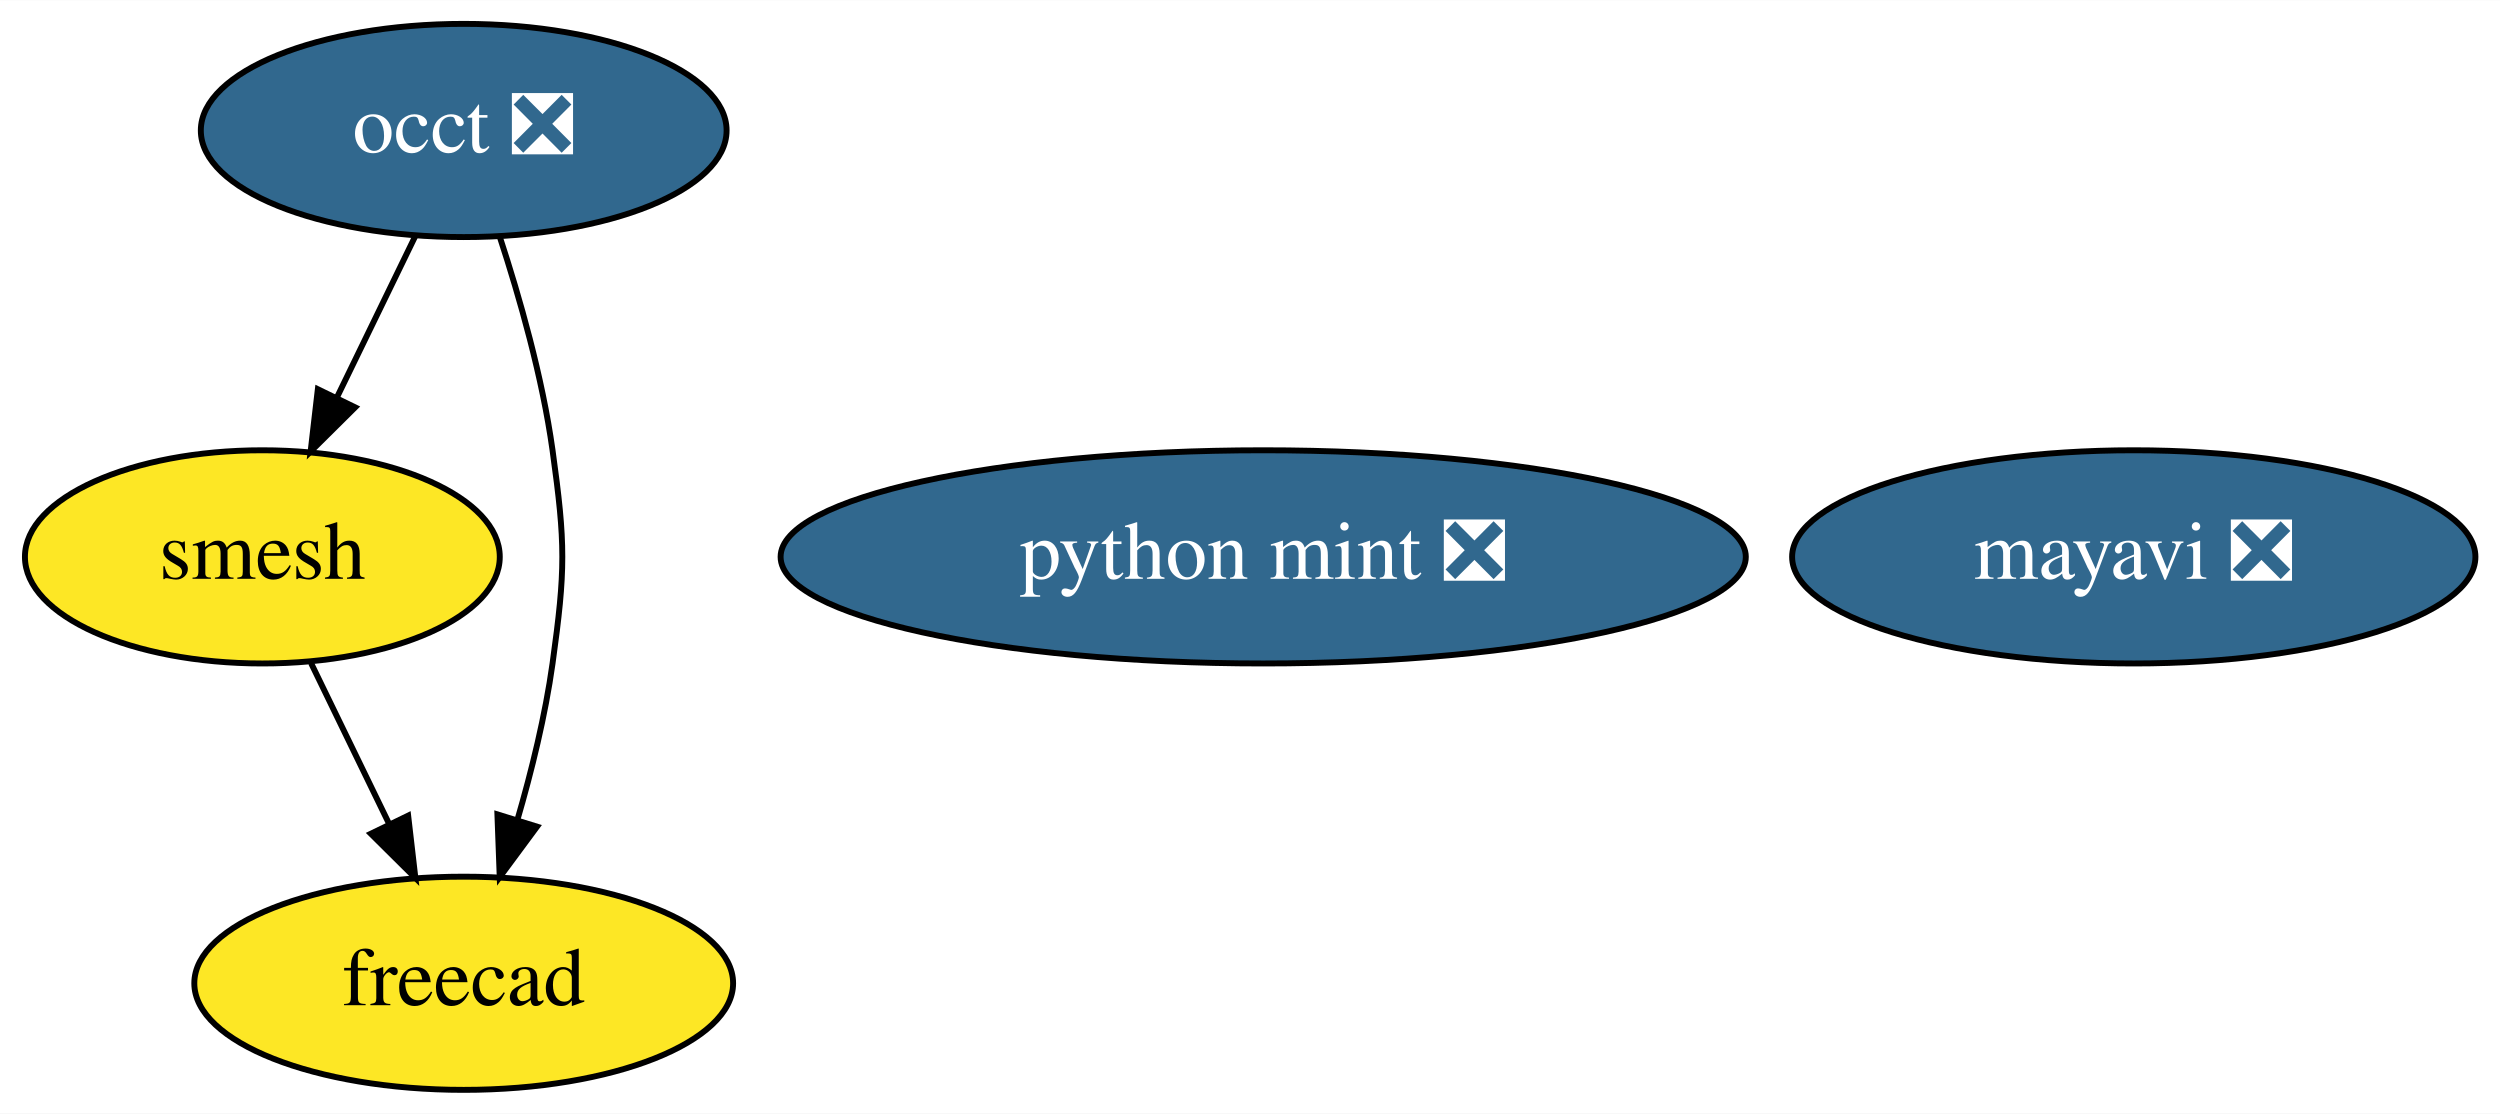
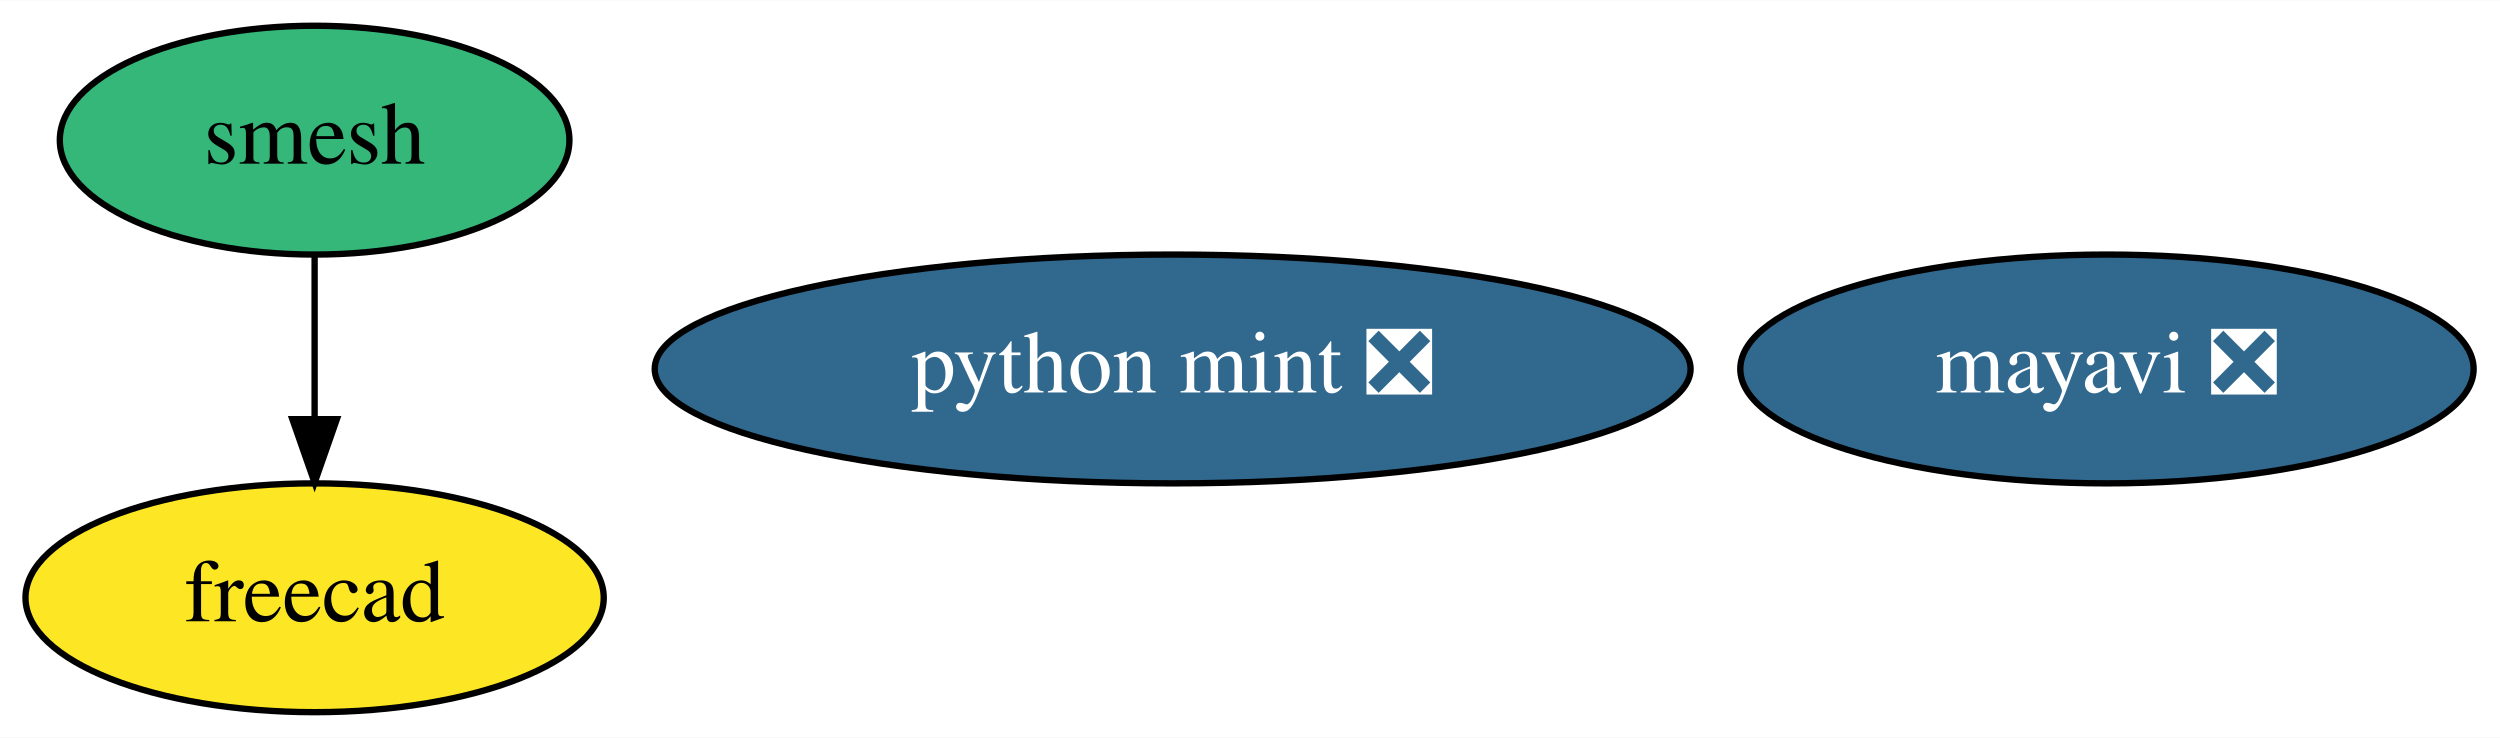
- <svg xmlns="http://www.w3.org/2000/svg" xmlns:xlink="http://www.w3.org/1999/xlink" width="422pt" height="188pt" viewBox="0.00 0.00 422.14 188.00">
-   <g id="graph0" class="graph" transform="scale(1 1) rotate(0) translate(4 184)">
-     <polygon fill="white" stroke="transparent" points="-4,4 -4,-184 418.14,-184 418.14,4 -4,4" />
+ <svg xmlns="http://www.w3.org/2000/svg" xmlns:xlink="http://www.w3.org/1999/xlink" width="393pt" height="116pt" viewBox="0.00 0.00 393.34 116.00">
+   <g id="graph0" class="graph" transform="scale(1 1) rotate(0) translate(4 112)">
+     <polygon fill="white" stroke="transparent" points="-4,4 -4,-112 389.34,-112 389.34,4 -4,4" />
    <g id="node1" class="node">
      <g id="a_node1">
        <a xlink:href="https://github.com/conda-forge/mayavi-feedstock/pull/54" xlink:title="mayavi ❎">
-           <ellipse fill="#31688e" stroke="black" cx="356.3" cy="-90" rx="57.69" ry="18" />
-           <text text-anchor="middle" x="356.3" y="-86.3" font-family="Times,serif" font-size="14.00" fill="white">mayavi ❎</text>
+           <ellipse fill="#31688e" stroke="black" cx="327.5" cy="-54" rx="57.69" ry="18" />
+           <text text-anchor="middle" x="327.5" y="-50.3" font-family="Times,serif" font-size="14.00" fill="white">mayavi ❎</text>
        </a>
      </g>
    </g>
    <g id="node2" class="node">
      <g id="a_node2">
-         <a xlink:href="https://github.com/conda-forge/occt-feedstock/pull/75" xlink:title="occt ❎">
-           <ellipse fill="#31688e" stroke="black" cx="74.3" cy="-162" rx="44.39" ry="18" />
-           <text text-anchor="middle" x="74.3" y="-158.3" font-family="Times,serif" font-size="14.00" fill="white">occt ❎</text>
+         <a xlink:href="https://github.com/conda-forge/smesh-feedstock" xlink:title="smesh">
+           <ellipse fill="#35b779" stroke="black" cx="45.5" cy="-90" rx="40.09" ry="18" />
+           <text text-anchor="middle" x="45.5" y="-86.3" font-family="Times,serif" font-size="14.00">smesh</text>
        </a>
      </g>
    </g>
    <g id="node3" class="node">
      <g id="a_node3">
-         <a xlink:href="https://github.com/conda-forge/smesh-feedstock" xlink:title="smesh">
-           <ellipse fill="#fde725" stroke="black" cx="40.3" cy="-90" rx="40.09" ry="18" />
-           <text text-anchor="middle" x="40.3" y="-86.3" font-family="Times,serif" font-size="14.00">smesh</text>
-         </a>
-       </g>
-     </g>
-     <g id="edge2" class="edge">
-       <path fill="none" stroke="black" d="M66.07,-144.05C62.1,-135.89 57.25,-125.91 52.84,-116.82" />
-       <polygon fill="black" stroke="black" points="55.97,-115.25 48.45,-107.79 49.67,-118.31 55.97,-115.25" />
-     </g>
-     <g id="node4" class="node">
-       <g id="a_node4">
        <a xlink:href="https://github.com/conda-forge/freecad-feedstock" xlink:title="freecad">
-           <ellipse fill="#fde725" stroke="black" cx="74.3" cy="-18" rx="45.49" ry="18" />
-           <text text-anchor="middle" x="74.3" y="-14.3" font-family="Times,serif" font-size="14.00">freecad</text>
+           <ellipse fill="#fde725" stroke="black" cx="45.5" cy="-18" rx="45.49" ry="18" />
+           <text text-anchor="middle" x="45.5" y="-14.3" font-family="Times,serif" font-size="14.00">freecad</text>
        </a>
      </g>
    </g>
    <g id="edge1" class="edge">
-       <path fill="none" stroke="black" d="M80.38,-144.07C83.75,-133.79 87.59,-120.31 89.3,-108 91.5,-92.15 91.5,-87.85 89.3,-72 88.08,-63.25 85.79,-53.9 83.35,-45.54" />
-       <polygon fill="black" stroke="black" points="86.68,-44.45 80.38,-35.93 79.99,-46.52 86.68,-44.45" />
+       <path fill="none" stroke="black" d="M45.5,-71.7C45.5,-63.98 45.5,-54.71 45.5,-46.11" />
+       <polygon fill="black" stroke="black" points="49,-46.1 45.5,-36.1 42,-46.1 49,-46.1" />
    </g>
-     <g id="edge3" class="edge">
-       <path fill="none" stroke="black" d="M48.53,-72.05C52.49,-63.89 57.34,-53.91 61.75,-44.82" />
-       <polygon fill="black" stroke="black" points="64.92,-46.31 66.14,-35.79 58.62,-43.25 64.92,-46.31" />
-     </g>
-     <g id="node5" class="node">
-       <g id="a_node5">
+     <g id="node4" class="node">
+       <g id="a_node4">
        <a xlink:href="https://github.com/conda-forge/python-mint-feedstock/pull/25" xlink:title="python mint ❎">
-           <ellipse fill="#31688e" stroke="black" cx="209.3" cy="-90" rx="81.49" ry="18" />
-           <text text-anchor="middle" x="209.3" y="-86.3" font-family="Times,serif" font-size="14.00" fill="white">python mint ❎</text>
+           <ellipse fill="#31688e" stroke="black" cx="180.5" cy="-54" rx="81.49" ry="18" />
+           <text text-anchor="middle" x="180.5" y="-50.3" font-family="Times,serif" font-size="14.00" fill="white">python mint ❎</text>
        </a>
      </g>
    </g>
  </g>
</svg>
